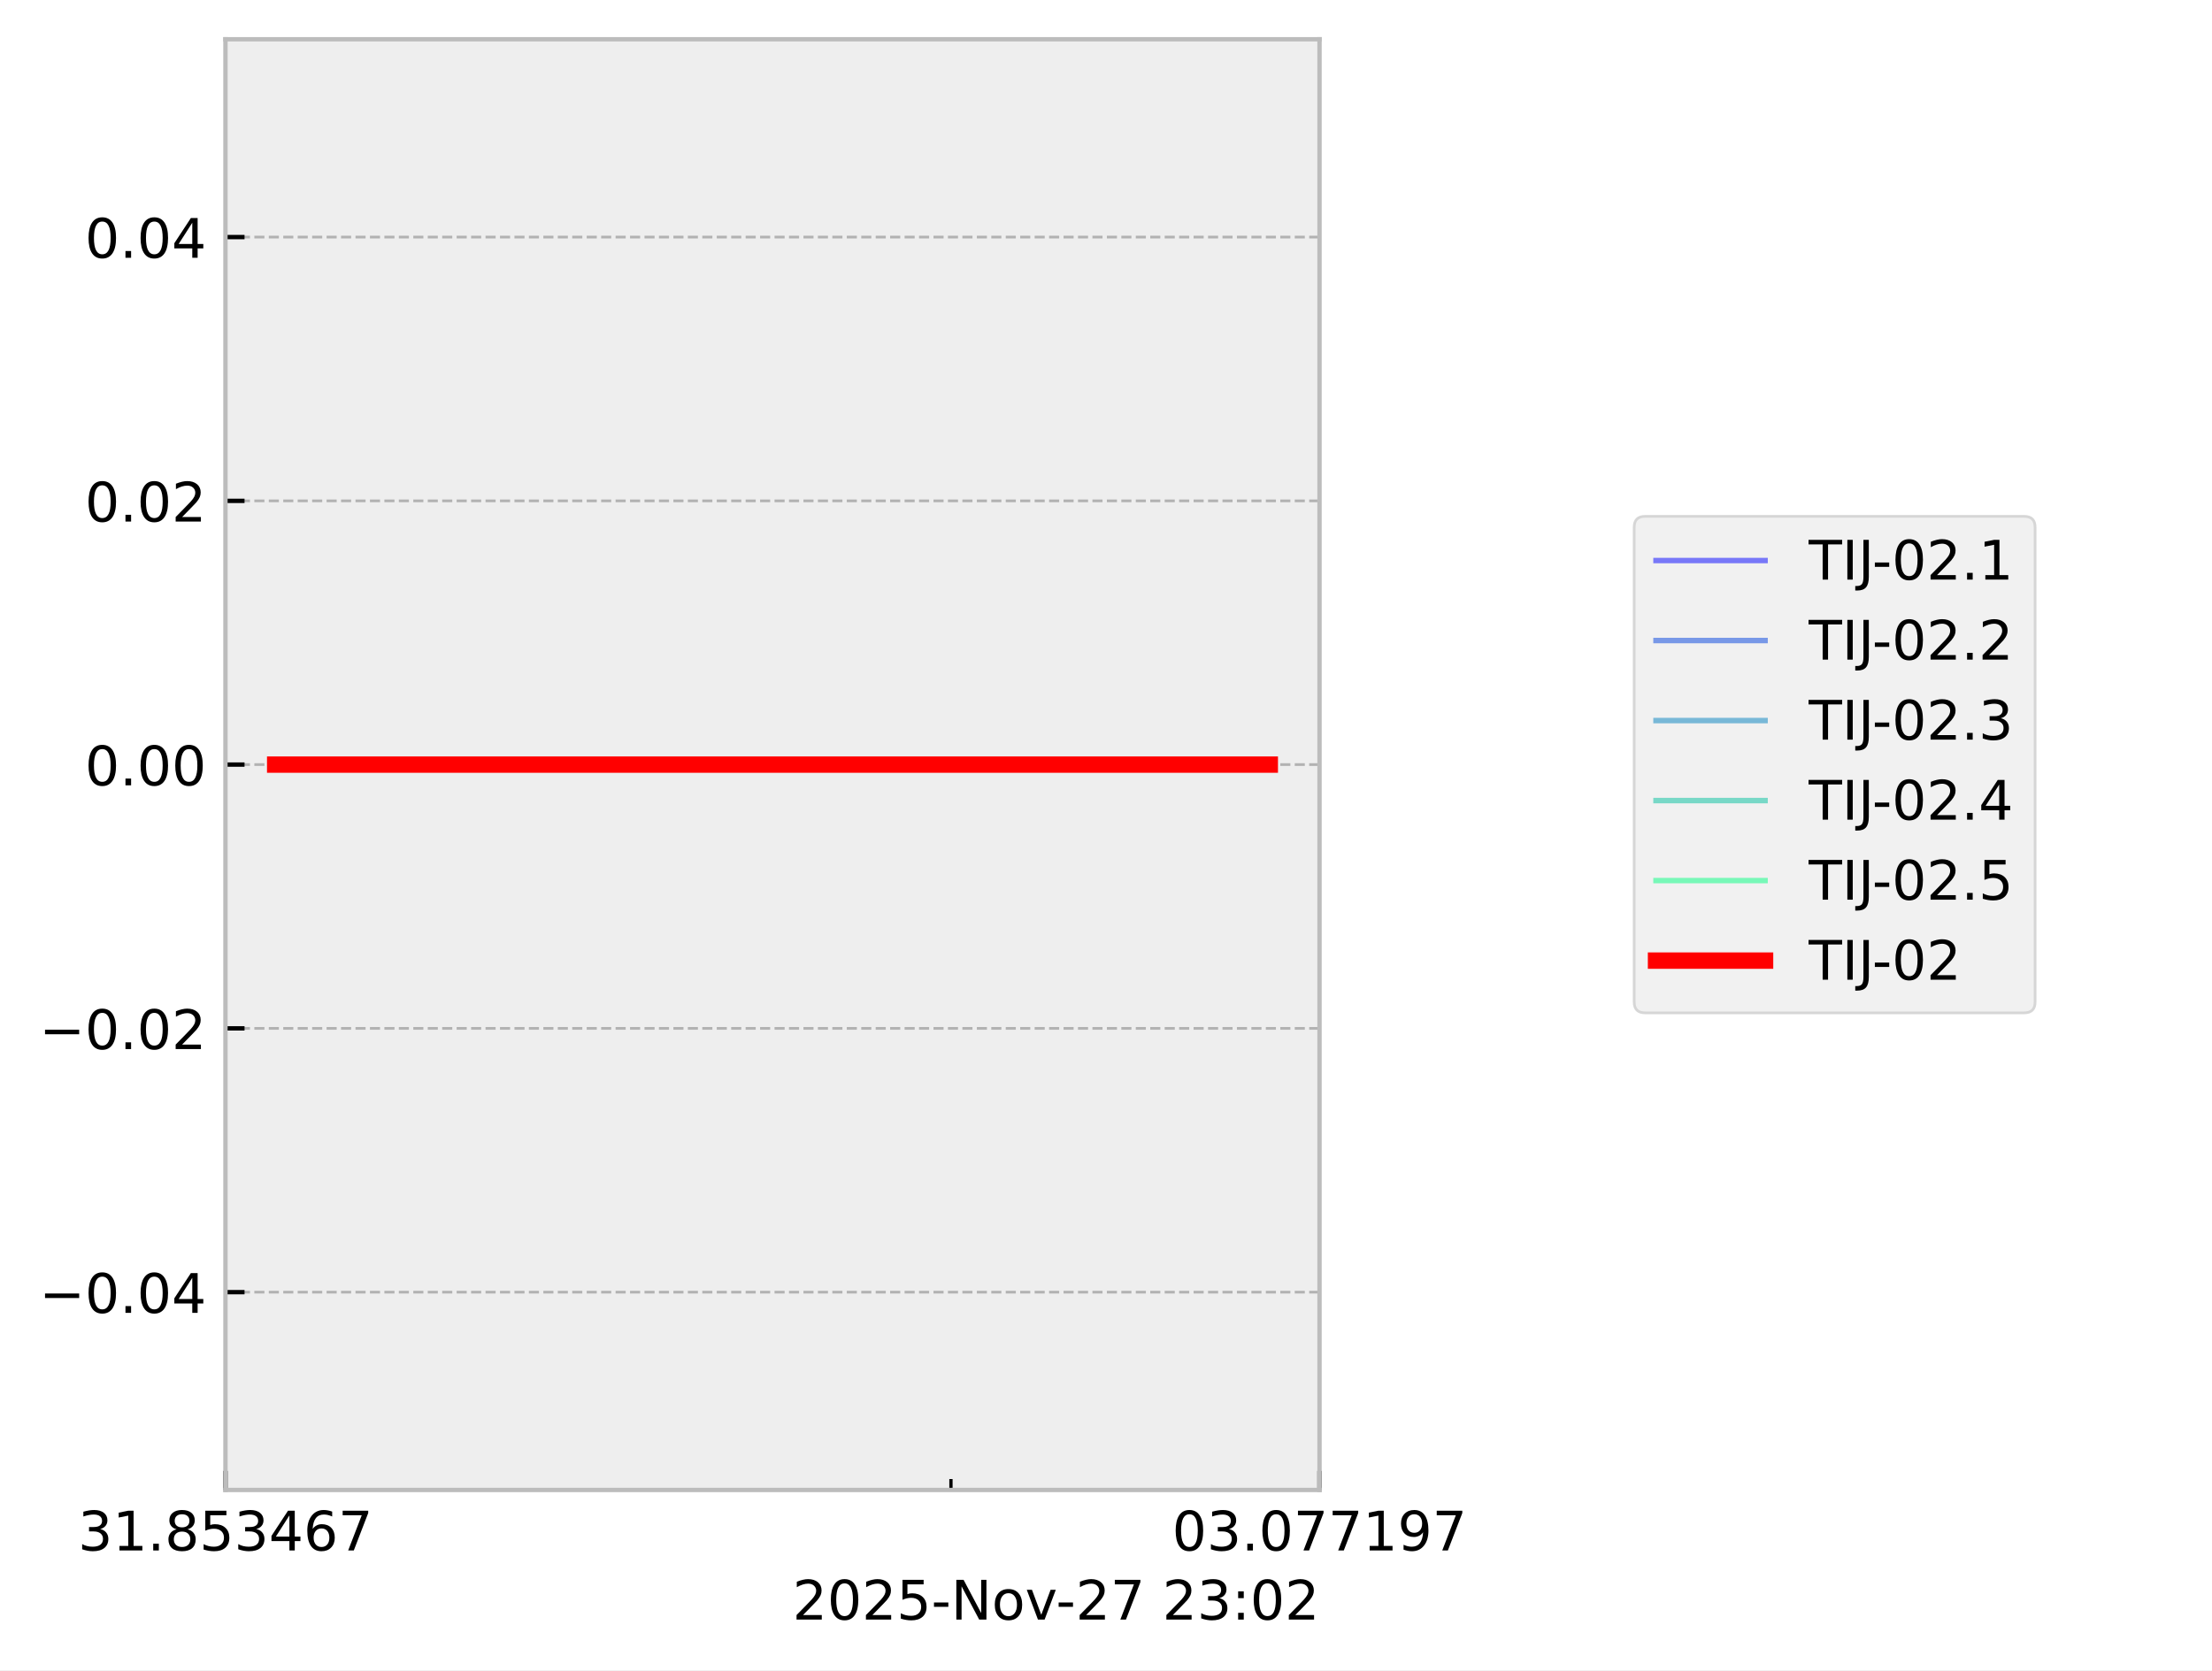
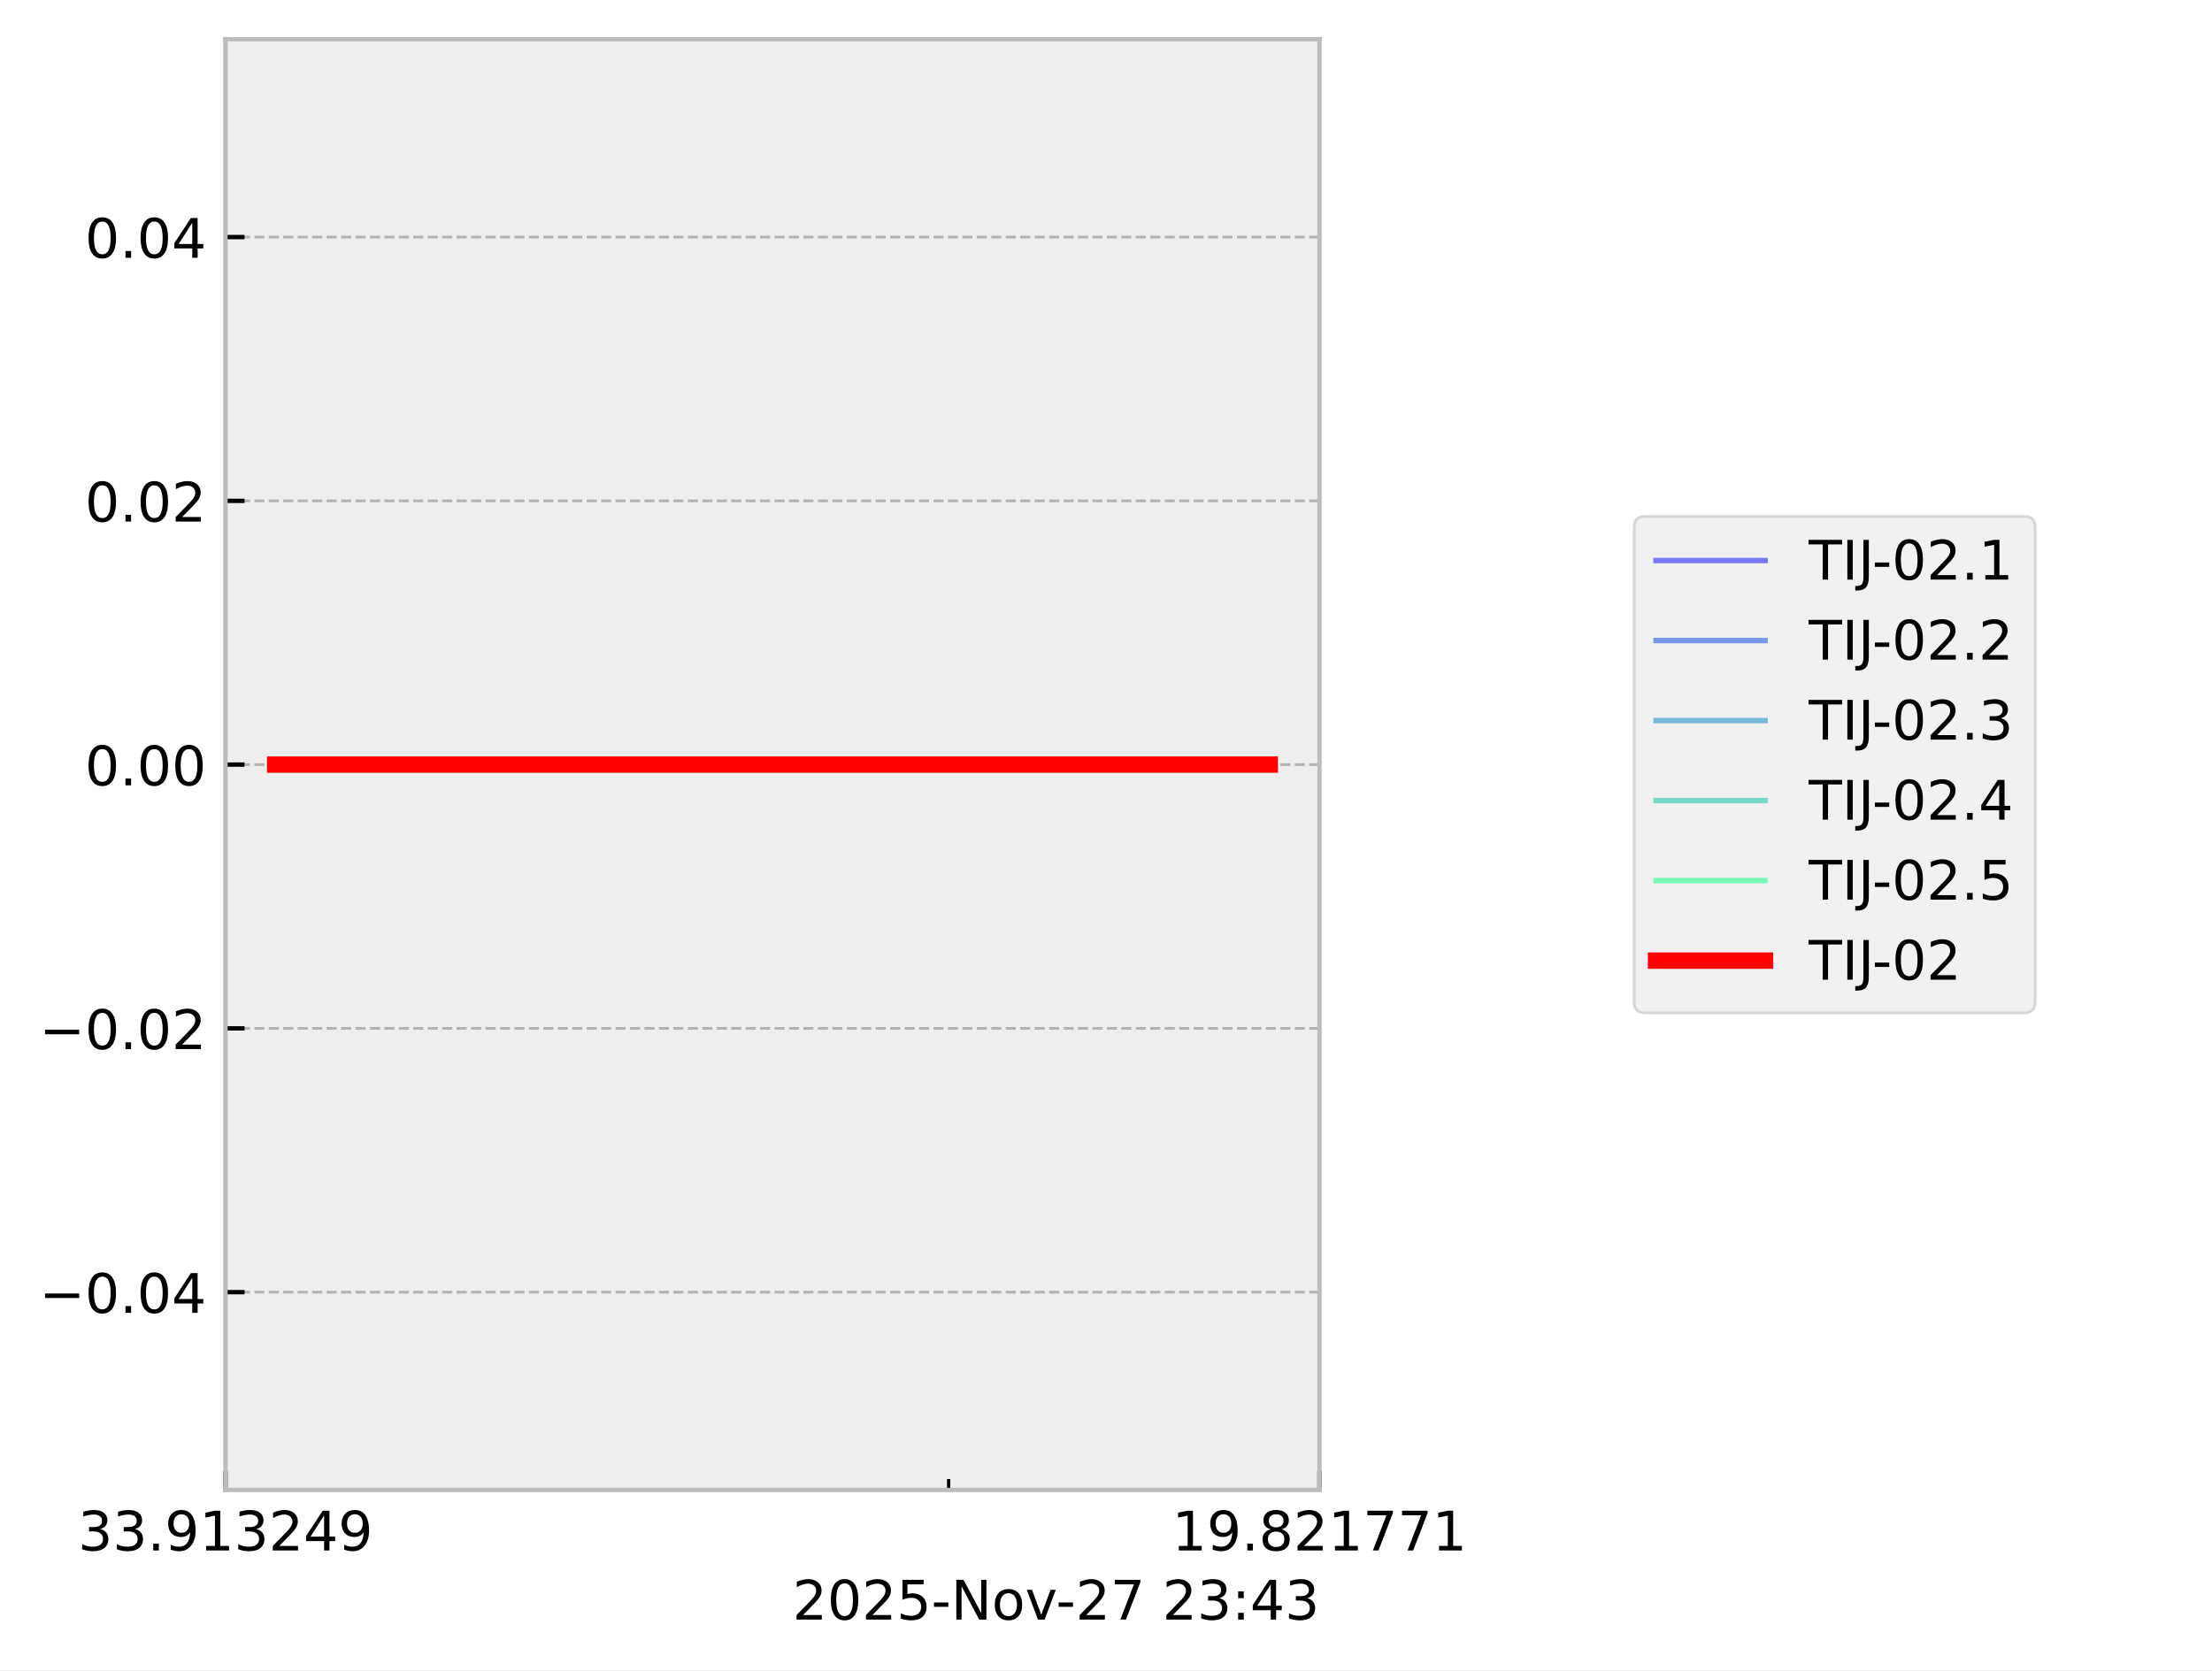
<svg xmlns="http://www.w3.org/2000/svg" xmlns:xlink="http://www.w3.org/1999/xlink" width="405.665pt" height="306.368pt" viewBox="0 0 405.665 306.368" version="1.1">
  <defs>
    <style type="text/css">*{stroke-linejoin: round; stroke-linecap: butt}</style>
  </defs>
  <g id="figure_1">
    <g id="patch_1">
      <path d="M 0 306.368  L 405.665 306.368  L 405.665 0  L 0 0  z " style="fill: #ffffff" />
    </g>
    <g id="axes_1">
      <g id="patch_2">
        <path d="M 41.345 273.312  L 241.991 273.312  L 241.991 7.2  L 41.345 7.2  z " style="fill: #eeeeee" />
      </g>
      <g id="matplotlib.axis_1">
        <g id="xtick_1">
          <g id="line2d_1">
-             <path d="M 41.345 273.312  L 41.345 7.2  " clip-path="url(#p77927e284c)" style="fill: none; stroke-dasharray: 1.85,0.8; stroke-dashoffset: 0; stroke: #b2b2b2; stroke-width: 0.5" />
+             <path d="M 41.345 273.312  L 41.345 7.2  " clip-path="url(#p475683cf12)" style="fill: none; stroke-dasharray: 1.85,0.8; stroke-dashoffset: 0; stroke: #b2b2b2; stroke-width: 0.5" />
          </g>
          <g id="line2d_2">
            <defs>
-               <path id="mb1b7f719ae" d="M 0 0  L 0 -3.5  " style="stroke: #000000; stroke-width: 0.8" />
-             </defs>
-             <g>
-               <use xlink:href="#mb1b7f719ae" x="41.345" y="273.312" style="stroke: #000000; stroke-width: 0.8" />
+               <path id="m27b5d7726f" d="M 0 0  L 0 -3.5  " style="stroke: #000000; stroke-width: 0.8" />
+             </defs>
+             <g>
+               <use xlink:href="#m27b5d7726f" x="41.345" y="273.312" style="stroke: #000000; stroke-width: 0.8" />
            </g>
          </g>
          <g id="text_1">
            <g transform="translate(14.30625 284.4104) scale(0.1 -0.1)">
              <defs>
                <path id="DejaVuSans-33" d="M 2597 2516  Q 3050 2419 3304 2112  Q 3559 1806 3559 1356  Q 3559 666 3084 287  Q 2609 -91 1734 -91  Q 1441 -91 1130 -33  Q 819 25 488 141  L 488 750  Q 750 597 1062 519  Q 1375 441 1716 441  Q 2309 441 2620 675  Q 2931 909 2931 1356  Q 2931 1769 2642 2001  Q 2353 2234 1838 2234  L 1294 2234  L 1294 2753  L 1863 2753  Q 2328 2753 2575 2939  Q 2822 3125 2822 3475  Q 2822 3834 2567 4026  Q 2313 4219 1838 4219  Q 1578 4219 1281 4162  Q 984 4106 628 3988  L 628 4550  Q 988 4650 1302 4700  Q 1616 4750 1894 4750  Q 2613 4750 3031 4423  Q 3450 4097 3450 3541  Q 3450 3153 3228 2886  Q 3006 2619 2597 2516  z " transform="scale(0.015625)" />
+                 <path id="DejaVuSans-2e" d="M 684 794  L 1344 794  L 1344 0  L 684 0  L 684 794  z " transform="scale(0.015625)" />
+                 <path id="DejaVuSans-39" d="M 703 97  L 703 672  Q 941 559 1184 500  Q 1428 441 1663 441  Q 2288 441 2617 861  Q 2947 1281 2994 2138  Q 2813 1869 2534 1725  Q 2256 1581 1919 1581  Q 1219 1581 811 2004  Q 403 2428 403 3163  Q 403 3881 828 4315  Q 1253 4750 1959 4750  Q 2769 4750 3195 4129  Q 3622 3509 3622 2328  Q 3622 1225 3098 567  Q 2575 -91 1691 -91  Q 1453 -91 1209 -44  Q 966 3 703 97  z M 1959 2075  Q 2384 2075 2632 2365  Q 2881 2656 2881 3163  Q 2881 3666 2632 3958  Q 2384 4250 1959 4250  Q 1534 4250 1286 3958  Q 1038 3666 1038 3163  Q 1038 2656 1286 2365  Q 1534 2075 1959 2075  z " transform="scale(0.015625)" />
                <path id="DejaVuSans-31" d="M 794 531  L 1825 531  L 1825 4091  L 703 3866  L 703 4441  L 1819 4666  L 2450 4666  L 2450 531  L 3481 531  L 3481 0  L 794 0  L 794 531  z " transform="scale(0.015625)" />
-                 <path id="DejaVuSans-2e" d="M 684 794  L 1344 794  L 1344 0  L 684 0  L 684 794  z " transform="scale(0.015625)" />
-                 <path id="DejaVuSans-38" d="M 2034 2216  Q 1584 2216 1326 1975  Q 1069 1734 1069 1313  Q 1069 891 1326 650  Q 1584 409 2034 409  Q 2484 409 2743 651  Q 3003 894 3003 1313  Q 3003 1734 2745 1975  Q 2488 2216 2034 2216  z M 1403 2484  Q 997 2584 770 2862  Q 544 3141 544 3541  Q 544 4100 942 4425  Q 1341 4750 2034 4750  Q 2731 4750 3128 4425  Q 3525 4100 3525 3541  Q 3525 3141 3298 2862  Q 3072 2584 2669 2484  Q 3125 2378 3379 2068  Q 3634 1759 3634 1313  Q 3634 634 3220 271  Q 2806 -91 2034 -91  Q 1263 -91 848 271  Q 434 634 434 1313  Q 434 1759 690 2068  Q 947 2378 1403 2484  z M 1172 3481  Q 1172 3119 1398 2916  Q 1625 2713 2034 2713  Q 2441 2713 2670 2916  Q 2900 3119 2900 3481  Q 2900 3844 2670 4047  Q 2441 4250 2034 4250  Q 1625 4250 1398 4047  Q 1172 3844 1172 3481  z " transform="scale(0.015625)" />
-                 <path id="DejaVuSans-35" d="M 691 4666  L 3169 4666  L 3169 4134  L 1269 4134  L 1269 2991  Q 1406 3038 1543 3061  Q 1681 3084 1819 3084  Q 2600 3084 3056 2656  Q 3513 2228 3513 1497  Q 3513 744 3044 326  Q 2575 -91 1722 -91  Q 1428 -91 1123 -41  Q 819 9 494 109  L 494 744  Q 775 591 1075 516  Q 1375 441 1709 441  Q 2250 441 2565 725  Q 2881 1009 2881 1497  Q 2881 1984 2565 2268  Q 2250 2553 1709 2553  Q 1456 2553 1204 2497  Q 953 2441 691 2322  L 691 4666  z " transform="scale(0.015625)" />
+                 <path id="DejaVuSans-32" d="M 1228 531  L 3431 531  L 3431 0  L 469 0  L 469 531  Q 828 903 1448 1529  Q 2069 2156 2228 2338  Q 2531 2678 2651 2914  Q 2772 3150 2772 3378  Q 2772 3750 2511 3984  Q 2250 4219 1831 4219  Q 1534 4219 1204 4116  Q 875 4013 500 3803  L 500 4441  Q 881 4594 1212 4672  Q 1544 4750 1819 4750  Q 2544 4750 2975 4387  Q 3406 4025 3406 3419  Q 3406 3131 3298 2873  Q 3191 2616 2906 2266  Q 2828 2175 2409 1742  Q 1991 1309 1228 531  z " transform="scale(0.015625)" />
                <path id="DejaVuSans-34" d="M 2419 4116  L 825 1625  L 2419 1625  L 2419 4116  z M 2253 4666  L 3047 4666  L 3047 1625  L 3713 1625  L 3713 1100  L 3047 1100  L 3047 0  L 2419 0  L 2419 1100  L 313 1100  L 313 1709  L 2253 4666  z " transform="scale(0.015625)" />
-                 <path id="DejaVuSans-36" d="M 2113 2584  Q 1688 2584 1439 2293  Q 1191 2003 1191 1497  Q 1191 994 1439 701  Q 1688 409 2113 409  Q 2538 409 2786 701  Q 3034 994 3034 1497  Q 3034 2003 2786 2293  Q 2538 2584 2113 2584  z M 3366 4563  L 3366 3988  Q 3128 4100 2886 4159  Q 2644 4219 2406 4219  Q 1781 4219 1451 3797  Q 1122 3375 1075 2522  Q 1259 2794 1537 2939  Q 1816 3084 2150 3084  Q 2853 3084 3261 2657  Q 3669 2231 3669 1497  Q 3669 778 3244 343  Q 2819 -91 2113 -91  Q 1303 -91 875 529  Q 447 1150 447 2328  Q 447 3434 972 4092  Q 1497 4750 2381 4750  Q 2619 4750 2861 4703  Q 3103 4656 3366 4563  z " transform="scale(0.015625)" />
-                 <path id="DejaVuSans-37" d="M 525 4666  L 3525 4666  L 3525 4397  L 1831 0  L 1172 0  L 2766 4134  L 525 4134  L 525 4666  z " transform="scale(0.015625)" />
              </defs>
              <use xlink:href="#DejaVuSans-33" />
-               <use xlink:href="#DejaVuSans-31" transform="translate(63.62305 0)" />
+               <use xlink:href="#DejaVuSans-33" transform="translate(63.62305 0)" />
              <use xlink:href="#DejaVuSans-2e" transform="translate(127.2461 0)" />
-               <use xlink:href="#DejaVuSans-38" transform="translate(159.0332 0)" />
-               <use xlink:href="#DejaVuSans-35" transform="translate(222.6562 0)" />
+               <use xlink:href="#DejaVuSans-39" transform="translate(159.0332 0)" />
+               <use xlink:href="#DejaVuSans-31" transform="translate(222.6562 0)" />
              <use xlink:href="#DejaVuSans-33" transform="translate(286.2793 0)" />
-               <use xlink:href="#DejaVuSans-34" transform="translate(349.9023 0)" />
-               <use xlink:href="#DejaVuSans-36" transform="translate(413.5254 0)" />
-               <use xlink:href="#DejaVuSans-37" transform="translate(477.1484 0)" />
+               <use xlink:href="#DejaVuSans-32" transform="translate(349.9023 0)" />
+               <use xlink:href="#DejaVuSans-34" transform="translate(413.5254 0)" />
+               <use xlink:href="#DejaVuSans-39" transform="translate(477.1484 0)" />
            </g>
          </g>
        </g>
        <g id="xtick_2">
          <g id="line2d_3">
-             <path d="M 241.991 273.312  L 241.991 7.2  " clip-path="url(#p77927e284c)" style="fill: none; stroke-dasharray: 1.85,0.8; stroke-dashoffset: 0; stroke: #b2b2b2; stroke-width: 0.5" />
+             <path d="M 241.991 273.312  L 241.991 7.2  " clip-path="url(#p475683cf12)" style="fill: none; stroke-dasharray: 1.85,0.8; stroke-dashoffset: 0; stroke: #b2b2b2; stroke-width: 0.5" />
          </g>
          <g id="line2d_4">
            <g>
-               <use xlink:href="#mb1b7f719ae" x="241.991" y="273.312" style="stroke: #000000; stroke-width: 0.8" />
+               <use xlink:href="#m27b5d7726f" x="241.991" y="273.312" style="stroke: #000000; stroke-width: 0.8" />
            </g>
          </g>
          <g id="text_2">
            <g transform="translate(214.9522 284.4104) scale(0.1 -0.1)">
              <defs>
-                 <path id="DejaVuSans-30" d="M 2034 4250  Q 1547 4250 1301 3770  Q 1056 3291 1056 2328  Q 1056 1369 1301 889  Q 1547 409 2034 409  Q 2525 409 2770 889  Q 3016 1369 3016 2328  Q 3016 3291 2770 3770  Q 2525 4250 2034 4250  z M 2034 4750  Q 2819 4750 3233 4129  Q 3647 3509 3647 2328  Q 3647 1150 3233 529  Q 2819 -91 2034 -91  Q 1250 -91 836 529  Q 422 1150 422 2328  Q 422 3509 836 4129  Q 1250 4750 2034 4750  z " transform="scale(0.015625)" />
-                 <path id="DejaVuSans-39" d="M 703 97  L 703 672  Q 941 559 1184 500  Q 1428 441 1663 441  Q 2288 441 2617 861  Q 2947 1281 2994 2138  Q 2813 1869 2534 1725  Q 2256 1581 1919 1581  Q 1219 1581 811 2004  Q 403 2428 403 3163  Q 403 3881 828 4315  Q 1253 4750 1959 4750  Q 2769 4750 3195 4129  Q 3622 3509 3622 2328  Q 3622 1225 3098 567  Q 2575 -91 1691 -91  Q 1453 -91 1209 -44  Q 966 3 703 97  z M 1959 2075  Q 2384 2075 2632 2365  Q 2881 2656 2881 3163  Q 2881 3666 2632 3958  Q 2384 4250 1959 4250  Q 1534 4250 1286 3958  Q 1038 3666 1038 3163  Q 1038 2656 1286 2365  Q 1534 2075 1959 2075  z " transform="scale(0.015625)" />
+                 <path id="DejaVuSans-38" d="M 2034 2216  Q 1584 2216 1326 1975  Q 1069 1734 1069 1313  Q 1069 891 1326 650  Q 1584 409 2034 409  Q 2484 409 2743 651  Q 3003 894 3003 1313  Q 3003 1734 2745 1975  Q 2488 2216 2034 2216  z M 1403 2484  Q 997 2584 770 2862  Q 544 3141 544 3541  Q 544 4100 942 4425  Q 1341 4750 2034 4750  Q 2731 4750 3128 4425  Q 3525 4100 3525 3541  Q 3525 3141 3298 2862  Q 3072 2584 2669 2484  Q 3125 2378 3379 2068  Q 3634 1759 3634 1313  Q 3634 634 3220 271  Q 2806 -91 2034 -91  Q 1263 -91 848 271  Q 434 634 434 1313  Q 434 1759 690 2068  Q 947 2378 1403 2484  z M 1172 3481  Q 1172 3119 1398 2916  Q 1625 2713 2034 2713  Q 2441 2713 2670 2916  Q 2900 3119 2900 3481  Q 2900 3844 2670 4047  Q 2441 4250 2034 4250  Q 1625 4250 1398 4047  Q 1172 3844 1172 3481  z " transform="scale(0.015625)" />
+                 <path id="DejaVuSans-37" d="M 525 4666  L 3525 4666  L 3525 4397  L 1831 0  L 1172 0  L 2766 4134  L 525 4134  L 525 4666  z " transform="scale(0.015625)" />
              </defs>
-               <use xlink:href="#DejaVuSans-30" />
-               <use xlink:href="#DejaVuSans-33" transform="translate(63.62305 0)" />
+               <use xlink:href="#DejaVuSans-31" />
+               <use xlink:href="#DejaVuSans-39" transform="translate(63.62305 0)" />
              <use xlink:href="#DejaVuSans-2e" transform="translate(127.2461 0)" />
-               <use xlink:href="#DejaVuSans-30" transform="translate(159.0332 0)" />
-               <use xlink:href="#DejaVuSans-37" transform="translate(222.6562 0)" />
-               <use xlink:href="#DejaVuSans-37" transform="translate(286.2793 0)" />
-               <use xlink:href="#DejaVuSans-31" transform="translate(349.9023 0)" />
-               <use xlink:href="#DejaVuSans-39" transform="translate(413.5254 0)" />
-               <use xlink:href="#DejaVuSans-37" transform="translate(477.1484 0)" />
+               <use xlink:href="#DejaVuSans-38" transform="translate(159.0332 0)" />
+               <use xlink:href="#DejaVuSans-32" transform="translate(222.6562 0)" />
+               <use xlink:href="#DejaVuSans-31" transform="translate(286.2793 0)" />
+               <use xlink:href="#DejaVuSans-37" transform="translate(349.9023 0)" />
+               <use xlink:href="#DejaVuSans-37" transform="translate(413.5254 0)" />
+               <use xlink:href="#DejaVuSans-31" transform="translate(477.1484 0)" />
            </g>
          </g>
        </g>
        <g id="xtick_3">
          <g id="line2d_5">
            <defs>
-               <path id="ma3706bfbfd" d="M 0 0  L 0 -2  " style="stroke: #000000; stroke-width: 0.6" />
-             </defs>
-             <g>
-               <use xlink:href="#ma3706bfbfd" x="174.398" y="273.312" style="stroke: #000000; stroke-width: 0.6" />
+               <path id="mb54c30d973" d="M 0 0  L 0 -2  " style="stroke: #000000; stroke-width: 0.6" />
+             </defs>
+             <g>
+               <use xlink:href="#mb54c30d973" x="173.975" y="273.312" style="stroke: #000000; stroke-width: 0.6" />
            </g>
          </g>
        </g>
        <g id="text_3">
          <g transform="translate(145.3475 297.0886) scale(0.1 -0.1)">
            <defs>
-               <path id="DejaVuSans-32" d="M 1228 531  L 3431 531  L 3431 0  L 469 0  L 469 531  Q 828 903 1448 1529  Q 2069 2156 2228 2338  Q 2531 2678 2651 2914  Q 2772 3150 2772 3378  Q 2772 3750 2511 3984  Q 2250 4219 1831 4219  Q 1534 4219 1204 4116  Q 875 4013 500 3803  L 500 4441  Q 881 4594 1212 4672  Q 1544 4750 1819 4750  Q 2544 4750 2975 4387  Q 3406 4025 3406 3419  Q 3406 3131 3298 2873  Q 3191 2616 2906 2266  Q 2828 2175 2409 1742  Q 1991 1309 1228 531  z " transform="scale(0.015625)" />
+               <path id="DejaVuSans-30" d="M 2034 4250  Q 1547 4250 1301 3770  Q 1056 3291 1056 2328  Q 1056 1369 1301 889  Q 1547 409 2034 409  Q 2525 409 2770 889  Q 3016 1369 3016 2328  Q 3016 3291 2770 3770  Q 2525 4250 2034 4250  z M 2034 4750  Q 2819 4750 3233 4129  Q 3647 3509 3647 2328  Q 3647 1150 3233 529  Q 2819 -91 2034 -91  Q 1250 -91 836 529  Q 422 1150 422 2328  Q 422 3509 836 4129  Q 1250 4750 2034 4750  z " transform="scale(0.015625)" />
+               <path id="DejaVuSans-35" d="M 691 4666  L 3169 4666  L 3169 4134  L 1269 4134  L 1269 2991  Q 1406 3038 1543 3061  Q 1681 3084 1819 3084  Q 2600 3084 3056 2656  Q 3513 2228 3513 1497  Q 3513 744 3044 326  Q 2575 -91 1722 -91  Q 1428 -91 1123 -41  Q 819 9 494 109  L 494 744  Q 775 591 1075 516  Q 1375 441 1709 441  Q 2250 441 2565 725  Q 2881 1009 2881 1497  Q 2881 1984 2565 2268  Q 2250 2553 1709 2553  Q 1456 2553 1204 2497  Q 953 2441 691 2322  L 691 4666  z " transform="scale(0.015625)" />
              <path id="DejaVuSans-2d" d="M 313 2009  L 1997 2009  L 1997 1497  L 313 1497  L 313 2009  z " transform="scale(0.015625)" />
              <path id="DejaVuSans-4e" d="M 628 4666  L 1478 4666  L 3547 763  L 3547 4666  L 4159 4666  L 4159 0  L 3309 0  L 1241 3903  L 1241 0  L 628 0  L 628 4666  z " transform="scale(0.015625)" />
              <path id="DejaVuSans-6f" d="M 1959 3097  Q 1497 3097 1228 2736  Q 959 2375 959 1747  Q 959 1119 1226 758  Q 1494 397 1959 397  Q 2419 397 2687 759  Q 2956 1122 2956 1747  Q 2956 2369 2687 2733  Q 2419 3097 1959 3097  z M 1959 3584  Q 2709 3584 3137 3096  Q 3566 2609 3566 1747  Q 3566 888 3137 398  Q 2709 -91 1959 -91  Q 1206 -91 779 398  Q 353 888 353 1747  Q 353 2609 779 3096  Q 1206 3584 1959 3584  z " transform="scale(0.015625)" />
              <path id="DejaVuSans-76" d="M 191 3500  L 800 3500  L 1894 563  L 2988 3500  L 3597 3500  L 2284 0  L 1503 0  L 191 3500  z " transform="scale(0.015625)" />
              <path id="DejaVuSans-20" transform="scale(0.015625)" />
              <path id="DejaVuSans-3a" d="M 750 794  L 1409 794  L 1409 0  L 750 0  L 750 794  z M 750 3309  L 1409 3309  L 1409 2516  L 750 2516  L 750 3309  z " transform="scale(0.015625)" />
            </defs>
            <use xlink:href="#DejaVuSans-32" />
            <use xlink:href="#DejaVuSans-30" transform="translate(63.62305 0)" />
            <use xlink:href="#DejaVuSans-32" transform="translate(127.2461 0)" />
            <use xlink:href="#DejaVuSans-35" transform="translate(190.8691 0)" />
            <use xlink:href="#DejaVuSans-2d" transform="translate(254.4922 0)" />
            <use xlink:href="#DejaVuSans-4e" transform="translate(290.5762 0)" />
            <use xlink:href="#DejaVuSans-6f" transform="translate(365.3809 0)" />
            <use xlink:href="#DejaVuSans-76" transform="translate(426.5625 0)" />
            <use xlink:href="#DejaVuSans-2d" transform="translate(483.1172 0)" />
            <use xlink:href="#DejaVuSans-32" transform="translate(519.2012 0)" />
            <use xlink:href="#DejaVuSans-37" transform="translate(582.8242 0)" />
            <use xlink:href="#DejaVuSans-20" transform="translate(646.4473 0)" />
            <use xlink:href="#DejaVuSans-32" transform="translate(678.2344 0)" />
            <use xlink:href="#DejaVuSans-33" transform="translate(741.8574 0)" />
            <use xlink:href="#DejaVuSans-3a" transform="translate(805.4805 0)" />
-             <use xlink:href="#DejaVuSans-30" transform="translate(839.1719 0)" />
-             <use xlink:href="#DejaVuSans-32" transform="translate(902.7949 0)" />
+             <use xlink:href="#DejaVuSans-34" transform="translate(839.1719 0)" />
+             <use xlink:href="#DejaVuSans-33" transform="translate(902.7949 0)" />
          </g>
        </g>
      </g>
      <g id="matplotlib.axis_2">
        <g id="ytick_1">
          <g id="line2d_6">
-             <path d="M 41.345 237.024  L 241.991 237.024  " clip-path="url(#p77927e284c)" style="fill: none; stroke-dasharray: 1.85,0.8; stroke-dashoffset: 0; stroke: #b2b2b2; stroke-width: 0.5" />
+             <path d="M 41.345 237.024  L 241.991 237.024  " clip-path="url(#p475683cf12)" style="fill: none; stroke-dasharray: 1.85,0.8; stroke-dashoffset: 0; stroke: #b2b2b2; stroke-width: 0.5" />
          </g>
          <g id="line2d_7">
            <defs>
-               <path id="me20b137c51" d="M 0 0  L 3.5 0  " style="stroke: #000000; stroke-width: 0.8" />
-             </defs>
-             <g>
-               <use xlink:href="#me20b137c51" x="41.345" y="237.024" style="stroke: #000000; stroke-width: 0.8" />
+               <path id="mae4fdb8801" d="M 0 0  L 3.5 0  " style="stroke: #000000; stroke-width: 0.8" />
+             </defs>
+             <g>
+               <use xlink:href="#mae4fdb8801" x="41.345" y="237.024" style="stroke: #000000; stroke-width: 0.8" />
            </g>
          </g>
          <g id="text_4">
            <g transform="translate(7.2 240.8232) scale(0.1 -0.1)">
              <defs>
                <path id="DejaVuSans-2212" d="M 678 2272  L 4684 2272  L 4684 1741  L 678 1741  L 678 2272  z " transform="scale(0.015625)" />
              </defs>
              <use xlink:href="#DejaVuSans-2212" />
              <use xlink:href="#DejaVuSans-30" transform="translate(83.78906 0)" />
              <use xlink:href="#DejaVuSans-2e" transform="translate(147.4121 0)" />
              <use xlink:href="#DejaVuSans-30" transform="translate(179.1992 0)" />
              <use xlink:href="#DejaVuSans-34" transform="translate(242.8223 0)" />
            </g>
          </g>
        </g>
        <g id="ytick_2">
          <g id="line2d_8">
-             <path d="M 41.345 188.64  L 241.991 188.64  " clip-path="url(#p77927e284c)" style="fill: none; stroke-dasharray: 1.85,0.8; stroke-dashoffset: 0; stroke: #b2b2b2; stroke-width: 0.5" />
+             <path d="M 41.345 188.64  L 241.991 188.64  " clip-path="url(#p475683cf12)" style="fill: none; stroke-dasharray: 1.85,0.8; stroke-dashoffset: 0; stroke: #b2b2b2; stroke-width: 0.5" />
          </g>
          <g id="line2d_9">
            <g>
-               <use xlink:href="#me20b137c51" x="41.345" y="188.64" style="stroke: #000000; stroke-width: 0.8" />
+               <use xlink:href="#mae4fdb8801" x="41.345" y="188.64" style="stroke: #000000; stroke-width: 0.8" />
            </g>
          </g>
          <g id="text_5">
            <g transform="translate(7.2 192.4392) scale(0.1 -0.1)">
              <use xlink:href="#DejaVuSans-2212" />
              <use xlink:href="#DejaVuSans-30" transform="translate(83.78906 0)" />
              <use xlink:href="#DejaVuSans-2e" transform="translate(147.4121 0)" />
              <use xlink:href="#DejaVuSans-30" transform="translate(179.1992 0)" />
              <use xlink:href="#DejaVuSans-32" transform="translate(242.8223 0)" />
            </g>
          </g>
        </g>
        <g id="ytick_3">
          <g id="line2d_10">
-             <path d="M 41.345 140.256  L 241.991 140.256  " clip-path="url(#p77927e284c)" style="fill: none; stroke-dasharray: 1.85,0.8; stroke-dashoffset: 0; stroke: #b2b2b2; stroke-width: 0.5" />
+             <path d="M 41.345 140.256  L 241.991 140.256  " clip-path="url(#p475683cf12)" style="fill: none; stroke-dasharray: 1.85,0.8; stroke-dashoffset: 0; stroke: #b2b2b2; stroke-width: 0.5" />
          </g>
          <g id="line2d_11">
            <g>
-               <use xlink:href="#me20b137c51" x="41.345" y="140.256" style="stroke: #000000; stroke-width: 0.8" />
+               <use xlink:href="#mae4fdb8801" x="41.345" y="140.256" style="stroke: #000000; stroke-width: 0.8" />
            </g>
          </g>
          <g id="text_6">
            <g transform="translate(15.57969 144.0552) scale(0.1 -0.1)">
              <use xlink:href="#DejaVuSans-30" />
              <use xlink:href="#DejaVuSans-2e" transform="translate(63.62305 0)" />
              <use xlink:href="#DejaVuSans-30" transform="translate(95.41016 0)" />
              <use xlink:href="#DejaVuSans-30" transform="translate(159.0332 0)" />
            </g>
          </g>
        </g>
        <g id="ytick_4">
          <g id="line2d_12">
-             <path d="M 41.345 91.872  L 241.991 91.872  " clip-path="url(#p77927e284c)" style="fill: none; stroke-dasharray: 1.85,0.8; stroke-dashoffset: 0; stroke: #b2b2b2; stroke-width: 0.5" />
+             <path d="M 41.345 91.872  L 241.991 91.872  " clip-path="url(#p475683cf12)" style="fill: none; stroke-dasharray: 1.85,0.8; stroke-dashoffset: 0; stroke: #b2b2b2; stroke-width: 0.5" />
          </g>
          <g id="line2d_13">
            <g>
-               <use xlink:href="#me20b137c51" x="41.345" y="91.872" style="stroke: #000000; stroke-width: 0.8" />
+               <use xlink:href="#mae4fdb8801" x="41.345" y="91.872" style="stroke: #000000; stroke-width: 0.8" />
            </g>
          </g>
          <g id="text_7">
            <g transform="translate(15.57969 95.67122) scale(0.1 -0.1)">
              <use xlink:href="#DejaVuSans-30" />
              <use xlink:href="#DejaVuSans-2e" transform="translate(63.62305 0)" />
              <use xlink:href="#DejaVuSans-30" transform="translate(95.41016 0)" />
              <use xlink:href="#DejaVuSans-32" transform="translate(159.0332 0)" />
            </g>
          </g>
        </g>
        <g id="ytick_5">
          <g id="line2d_14">
-             <path d="M 41.345 43.488  L 241.991 43.488  " clip-path="url(#p77927e284c)" style="fill: none; stroke-dasharray: 1.85,0.8; stroke-dashoffset: 0; stroke: #b2b2b2; stroke-width: 0.5" />
+             <path d="M 41.345 43.488  L 241.991 43.488  " clip-path="url(#p475683cf12)" style="fill: none; stroke-dasharray: 1.85,0.8; stroke-dashoffset: 0; stroke: #b2b2b2; stroke-width: 0.5" />
          </g>
          <g id="line2d_15">
            <g>
-               <use xlink:href="#me20b137c51" x="41.345" y="43.488" style="stroke: #000000; stroke-width: 0.8" />
+               <use xlink:href="#mae4fdb8801" x="41.345" y="43.488" style="stroke: #000000; stroke-width: 0.8" />
            </g>
          </g>
          <g id="text_8">
            <g transform="translate(15.57969 47.28722) scale(0.1 -0.1)">
              <use xlink:href="#DejaVuSans-30" />
              <use xlink:href="#DejaVuSans-2e" transform="translate(63.62305 0)" />
              <use xlink:href="#DejaVuSans-30" transform="translate(95.41016 0)" />
              <use xlink:href="#DejaVuSans-34" transform="translate(159.0332 0)" />
            </g>
          </g>
        </g>
      </g>
      <g id="line2d_16">
-         <path d="M 50.466 140.256  L 70.608 140.256  L 159.576 140.256  L 165.861 140.256  L 188.081 140.256  L 232.645 140.256  L 232.752 140.256  L 232.871 140.256  " clip-path="url(#p77927e284c)" style="fill: none; stroke: #0000ff; stroke-opacity: 0.5; stroke-linecap: square" />
+         <path d="M 50.466 140.256  L 70.54 140.256  L 159.204 140.256  L 165.468 140.256  L 187.612 140.256  L 232.025 140.256  L 232.131 140.256  L 232.768 140.256  L 232.871 140.256  " clip-path="url(#p475683cf12)" style="fill: none; stroke: #0000ff; stroke-opacity: 0.5; stroke-linecap: square" />
      </g>
      <g id="line2d_17">
-         <path d="M 50.466 140.256  L 70.608 140.256  L 159.576 140.256  L 165.861 140.256  L 188.081 140.256  L 232.645 140.256  L 232.752 140.256  L 232.871 140.256  " clip-path="url(#p77927e284c)" style="fill: none; stroke: #0040df; stroke-opacity: 0.5; stroke-linecap: square" />
+         <path d="M 50.466 140.256  L 70.54 140.256  L 159.204 140.256  L 165.468 140.256  L 187.612 140.256  L 232.025 140.256  L 232.131 140.256  L 232.768 140.256  L 232.871 140.256  " clip-path="url(#p475683cf12)" style="fill: none; stroke: #0040df; stroke-opacity: 0.5; stroke-linecap: square" />
      </g>
      <g id="line2d_18">
-         <path d="M 50.466 140.256  L 70.608 140.256  L 159.576 140.256  L 165.861 140.256  L 188.081 140.256  L 232.645 140.256  L 232.752 140.256  L 232.871 140.256  " clip-path="url(#p77927e284c)" style="fill: none; stroke: #0080bf; stroke-opacity: 0.5; stroke-linecap: square" />
+         <path d="M 50.466 140.256  L 70.54 140.256  L 159.204 140.256  L 165.468 140.256  L 187.612 140.256  L 232.025 140.256  L 232.131 140.256  L 232.768 140.256  L 232.871 140.256  " clip-path="url(#p475683cf12)" style="fill: none; stroke: #0080bf; stroke-opacity: 0.5; stroke-linecap: square" />
      </g>
      <g id="line2d_19">
-         <path d="M 50.466 140.256  L 70.608 140.256  L 159.576 140.256  L 165.861 140.256  L 188.081 140.256  L 232.645 140.256  L 232.752 140.256  L 232.871 140.256  " clip-path="url(#p77927e284c)" style="fill: none; stroke: #00c09f; stroke-opacity: 0.5; stroke-linecap: square" />
+         <path d="M 50.466 140.256  L 70.54 140.256  L 159.204 140.256  L 165.468 140.256  L 187.612 140.256  L 232.025 140.256  L 232.131 140.256  L 232.768 140.256  L 232.871 140.256  " clip-path="url(#p475683cf12)" style="fill: none; stroke: #00c09f; stroke-opacity: 0.5; stroke-linecap: square" />
      </g>
      <g id="line2d_20">
-         <path d="M 50.466 140.256  L 70.608 140.256  L 159.576 140.256  L 165.861 140.256  L 188.081 140.256  L 232.645 140.256  L 232.752 140.256  L 232.871 140.256  " clip-path="url(#p77927e284c)" style="fill: none; stroke: #00ff80; stroke-opacity: 0.5; stroke-linecap: square" />
+         <path d="M 50.466 140.256  L 70.54 140.256  L 159.204 140.256  L 165.468 140.256  L 187.612 140.256  L 232.025 140.256  L 232.131 140.256  L 232.768 140.256  L 232.871 140.256  " clip-path="url(#p475683cf12)" style="fill: none; stroke: #00ff80; stroke-opacity: 0.5; stroke-linecap: square" />
      </g>
      <g id="line2d_21">
-         <path d="M 50.466 140.256  L 70.608 140.256  L 159.576 140.256  L 165.861 140.256  L 188.081 140.256  L 232.645 140.256  L 232.752 140.256  L 232.871 140.256  " clip-path="url(#p77927e284c)" style="fill: none; stroke: #ff0000; stroke-width: 3; stroke-linecap: square" />
+         <path d="M 50.466 140.256  L 70.54 140.256  L 159.204 140.256  L 165.468 140.256  L 187.612 140.256  L 232.025 140.256  L 232.131 140.256  L 232.768 140.256  L 232.871 140.256  " clip-path="url(#p475683cf12)" style="fill: none; stroke: #ff0000; stroke-width: 3; stroke-linecap: square" />
      </g>
      <g id="patch_3">
        <path d="M 41.345 273.312  L 41.345 7.2  " style="fill: none; stroke: #bcbcbc; stroke-width: 0.8; stroke-linejoin: miter; stroke-linecap: square" />
      </g>
      <g id="patch_4">
        <path d="M 241.991 273.312  L 241.991 7.2  " style="fill: none; stroke: #bcbcbc; stroke-width: 0.8; stroke-linejoin: miter; stroke-linecap: square" />
      </g>
      <g id="patch_5">
        <path d="M 41.345 273.312  L 241.991 273.312  " style="fill: none; stroke: #bcbcbc; stroke-width: 0.8; stroke-linejoin: miter; stroke-linecap: square" />
      </g>
      <g id="patch_6">
        <path d="M 41.345 7.2  L 241.991 7.2  " style="fill: none; stroke: #bcbcbc; stroke-width: 0.8; stroke-linejoin: miter; stroke-linecap: square" />
      </g>
    </g>
    <g id="axes_2">
      <g id="legend_1">
        <g id="patch_7">
          <path d="M 301.702 185.79  L 371.22 185.79  Q 373.22 185.79 373.22 183.79  L 373.22 96.722  Q 373.22 94.722 371.22 94.722  L 301.702 94.722  Q 299.702 94.722 299.702 96.722  L 299.702 183.79  Q 299.702 185.79 301.702 185.79  z " style="fill: #eeeeee; opacity: 0.8; stroke: #cccccc; stroke-width: 0.5; stroke-linejoin: miter" />
        </g>
        <g id="line2d_22">
          <path d="M 303.702 102.82  L 313.702 102.82  L 323.702 102.82  " style="fill: none; stroke: #0000ff; stroke-opacity: 0.5; stroke-linecap: square" />
        </g>
        <g id="text_9">
          <g transform="translate(331.7016 106.3201) scale(0.1 -0.1)">
            <defs>
              <path id="DejaVuSans-54" d="M -19 4666  L 3928 4666  L 3928 4134  L 2272 4134  L 2272 0  L 1638 0  L 1638 4134  L -19 4134  L -19 4666  z " transform="scale(0.015625)" />
              <path id="DejaVuSans-49" d="M 628 4666  L 1259 4666  L 1259 0  L 628 0  L 628 4666  z " transform="scale(0.015625)" />
              <path id="DejaVuSans-4a" d="M 628 4666  L 1259 4666  L 1259 325  Q 1259 -519 939 -900  Q 619 -1281 -91 -1281  L -331 -1281  L -331 -750  L -134 -750  Q 284 -750 456 -515  Q 628 -281 628 325  L 628 4666  z " transform="scale(0.015625)" />
            </defs>
            <use xlink:href="#DejaVuSans-54" />
            <use xlink:href="#DejaVuSans-49" transform="translate(61.08398 0)" />
            <use xlink:href="#DejaVuSans-4a" transform="translate(90.57617 0)" />
            <use xlink:href="#DejaVuSans-2d" transform="translate(116.4434 0)" />
            <use xlink:href="#DejaVuSans-30" transform="translate(152.5273 0)" />
            <use xlink:href="#DejaVuSans-32" transform="translate(216.1504 0)" />
            <use xlink:href="#DejaVuSans-2e" transform="translate(279.7734 0)" />
            <use xlink:href="#DejaVuSans-31" transform="translate(311.5605 0)" />
          </g>
        </g>
        <g id="line2d_23">
          <path d="M 303.702 117.498  L 313.702 117.498  L 323.702 117.498  " style="fill: none; stroke: #0040df; stroke-opacity: 0.5; stroke-linecap: square" />
        </g>
        <g id="text_10">
          <g transform="translate(331.7016 120.9982) scale(0.1 -0.1)">
            <use xlink:href="#DejaVuSans-54" />
            <use xlink:href="#DejaVuSans-49" transform="translate(61.08398 0)" />
            <use xlink:href="#DejaVuSans-4a" transform="translate(90.57617 0)" />
            <use xlink:href="#DejaVuSans-2d" transform="translate(116.4434 0)" />
            <use xlink:href="#DejaVuSans-30" transform="translate(152.5273 0)" />
            <use xlink:href="#DejaVuSans-32" transform="translate(216.1504 0)" />
            <use xlink:href="#DejaVuSans-2e" transform="translate(279.7734 0)" />
            <use xlink:href="#DejaVuSans-32" transform="translate(311.5605 0)" />
          </g>
        </g>
        <g id="line2d_24">
          <path d="M 303.702 132.176  L 313.702 132.176  L 323.702 132.176  " style="fill: none; stroke: #0080bf; stroke-opacity: 0.5; stroke-linecap: square" />
        </g>
        <g id="text_11">
          <g transform="translate(331.7016 135.6763) scale(0.1 -0.1)">
            <use xlink:href="#DejaVuSans-54" />
            <use xlink:href="#DejaVuSans-49" transform="translate(61.08398 0)" />
            <use xlink:href="#DejaVuSans-4a" transform="translate(90.57617 0)" />
            <use xlink:href="#DejaVuSans-2d" transform="translate(116.4434 0)" />
            <use xlink:href="#DejaVuSans-30" transform="translate(152.5273 0)" />
            <use xlink:href="#DejaVuSans-32" transform="translate(216.1504 0)" />
            <use xlink:href="#DejaVuSans-2e" transform="translate(279.7734 0)" />
            <use xlink:href="#DejaVuSans-33" transform="translate(311.5605 0)" />
          </g>
        </g>
        <g id="line2d_25">
          <path d="M 303.702 146.854  L 313.702 146.854  L 323.702 146.854  " style="fill: none; stroke: #00c09f; stroke-opacity: 0.5; stroke-linecap: square" />
        </g>
        <g id="text_12">
          <g transform="translate(331.7016 150.3544) scale(0.1 -0.1)">
            <use xlink:href="#DejaVuSans-54" />
            <use xlink:href="#DejaVuSans-49" transform="translate(61.08398 0)" />
            <use xlink:href="#DejaVuSans-4a" transform="translate(90.57617 0)" />
            <use xlink:href="#DejaVuSans-2d" transform="translate(116.4434 0)" />
            <use xlink:href="#DejaVuSans-30" transform="translate(152.5273 0)" />
            <use xlink:href="#DejaVuSans-32" transform="translate(216.1504 0)" />
            <use xlink:href="#DejaVuSans-2e" transform="translate(279.7734 0)" />
            <use xlink:href="#DejaVuSans-34" transform="translate(311.5605 0)" />
          </g>
        </g>
        <g id="line2d_26">
          <path d="M 303.702 161.533  L 313.702 161.533  L 323.702 161.533  " style="fill: none; stroke: #00ff80; stroke-opacity: 0.5; stroke-linecap: square" />
        </g>
        <g id="text_13">
          <g transform="translate(331.7016 165.0326) scale(0.1 -0.1)">
            <use xlink:href="#DejaVuSans-54" />
            <use xlink:href="#DejaVuSans-49" transform="translate(61.08398 0)" />
            <use xlink:href="#DejaVuSans-4a" transform="translate(90.57617 0)" />
            <use xlink:href="#DejaVuSans-2d" transform="translate(116.4434 0)" />
            <use xlink:href="#DejaVuSans-30" transform="translate(152.5273 0)" />
            <use xlink:href="#DejaVuSans-32" transform="translate(216.1504 0)" />
            <use xlink:href="#DejaVuSans-2e" transform="translate(279.7734 0)" />
            <use xlink:href="#DejaVuSans-35" transform="translate(311.5605 0)" />
          </g>
        </g>
        <g id="line2d_27">
          <path d="M 303.702 176.211  L 313.702 176.211  L 323.702 176.211  " style="fill: none; stroke: #ff0000; stroke-width: 3; stroke-linecap: square" />
        </g>
        <g id="text_14">
          <g transform="translate(331.7016 179.7107) scale(0.1 -0.1)">
            <use xlink:href="#DejaVuSans-54" />
            <use xlink:href="#DejaVuSans-49" transform="translate(61.08398 0)" />
            <use xlink:href="#DejaVuSans-4a" transform="translate(90.57617 0)" />
            <use xlink:href="#DejaVuSans-2d" transform="translate(116.4434 0)" />
            <use xlink:href="#DejaVuSans-30" transform="translate(152.5273 0)" />
            <use xlink:href="#DejaVuSans-32" transform="translate(216.1504 0)" />
          </g>
        </g>
      </g>
    </g>
  </g>
  <defs>
-     <clipPath id="p77927e284c">
+     <clipPath id="p475683cf12">
      <rect x="41.345" y="7.2" width="200.646" height="266.112" />
    </clipPath>
  </defs>
</svg>
